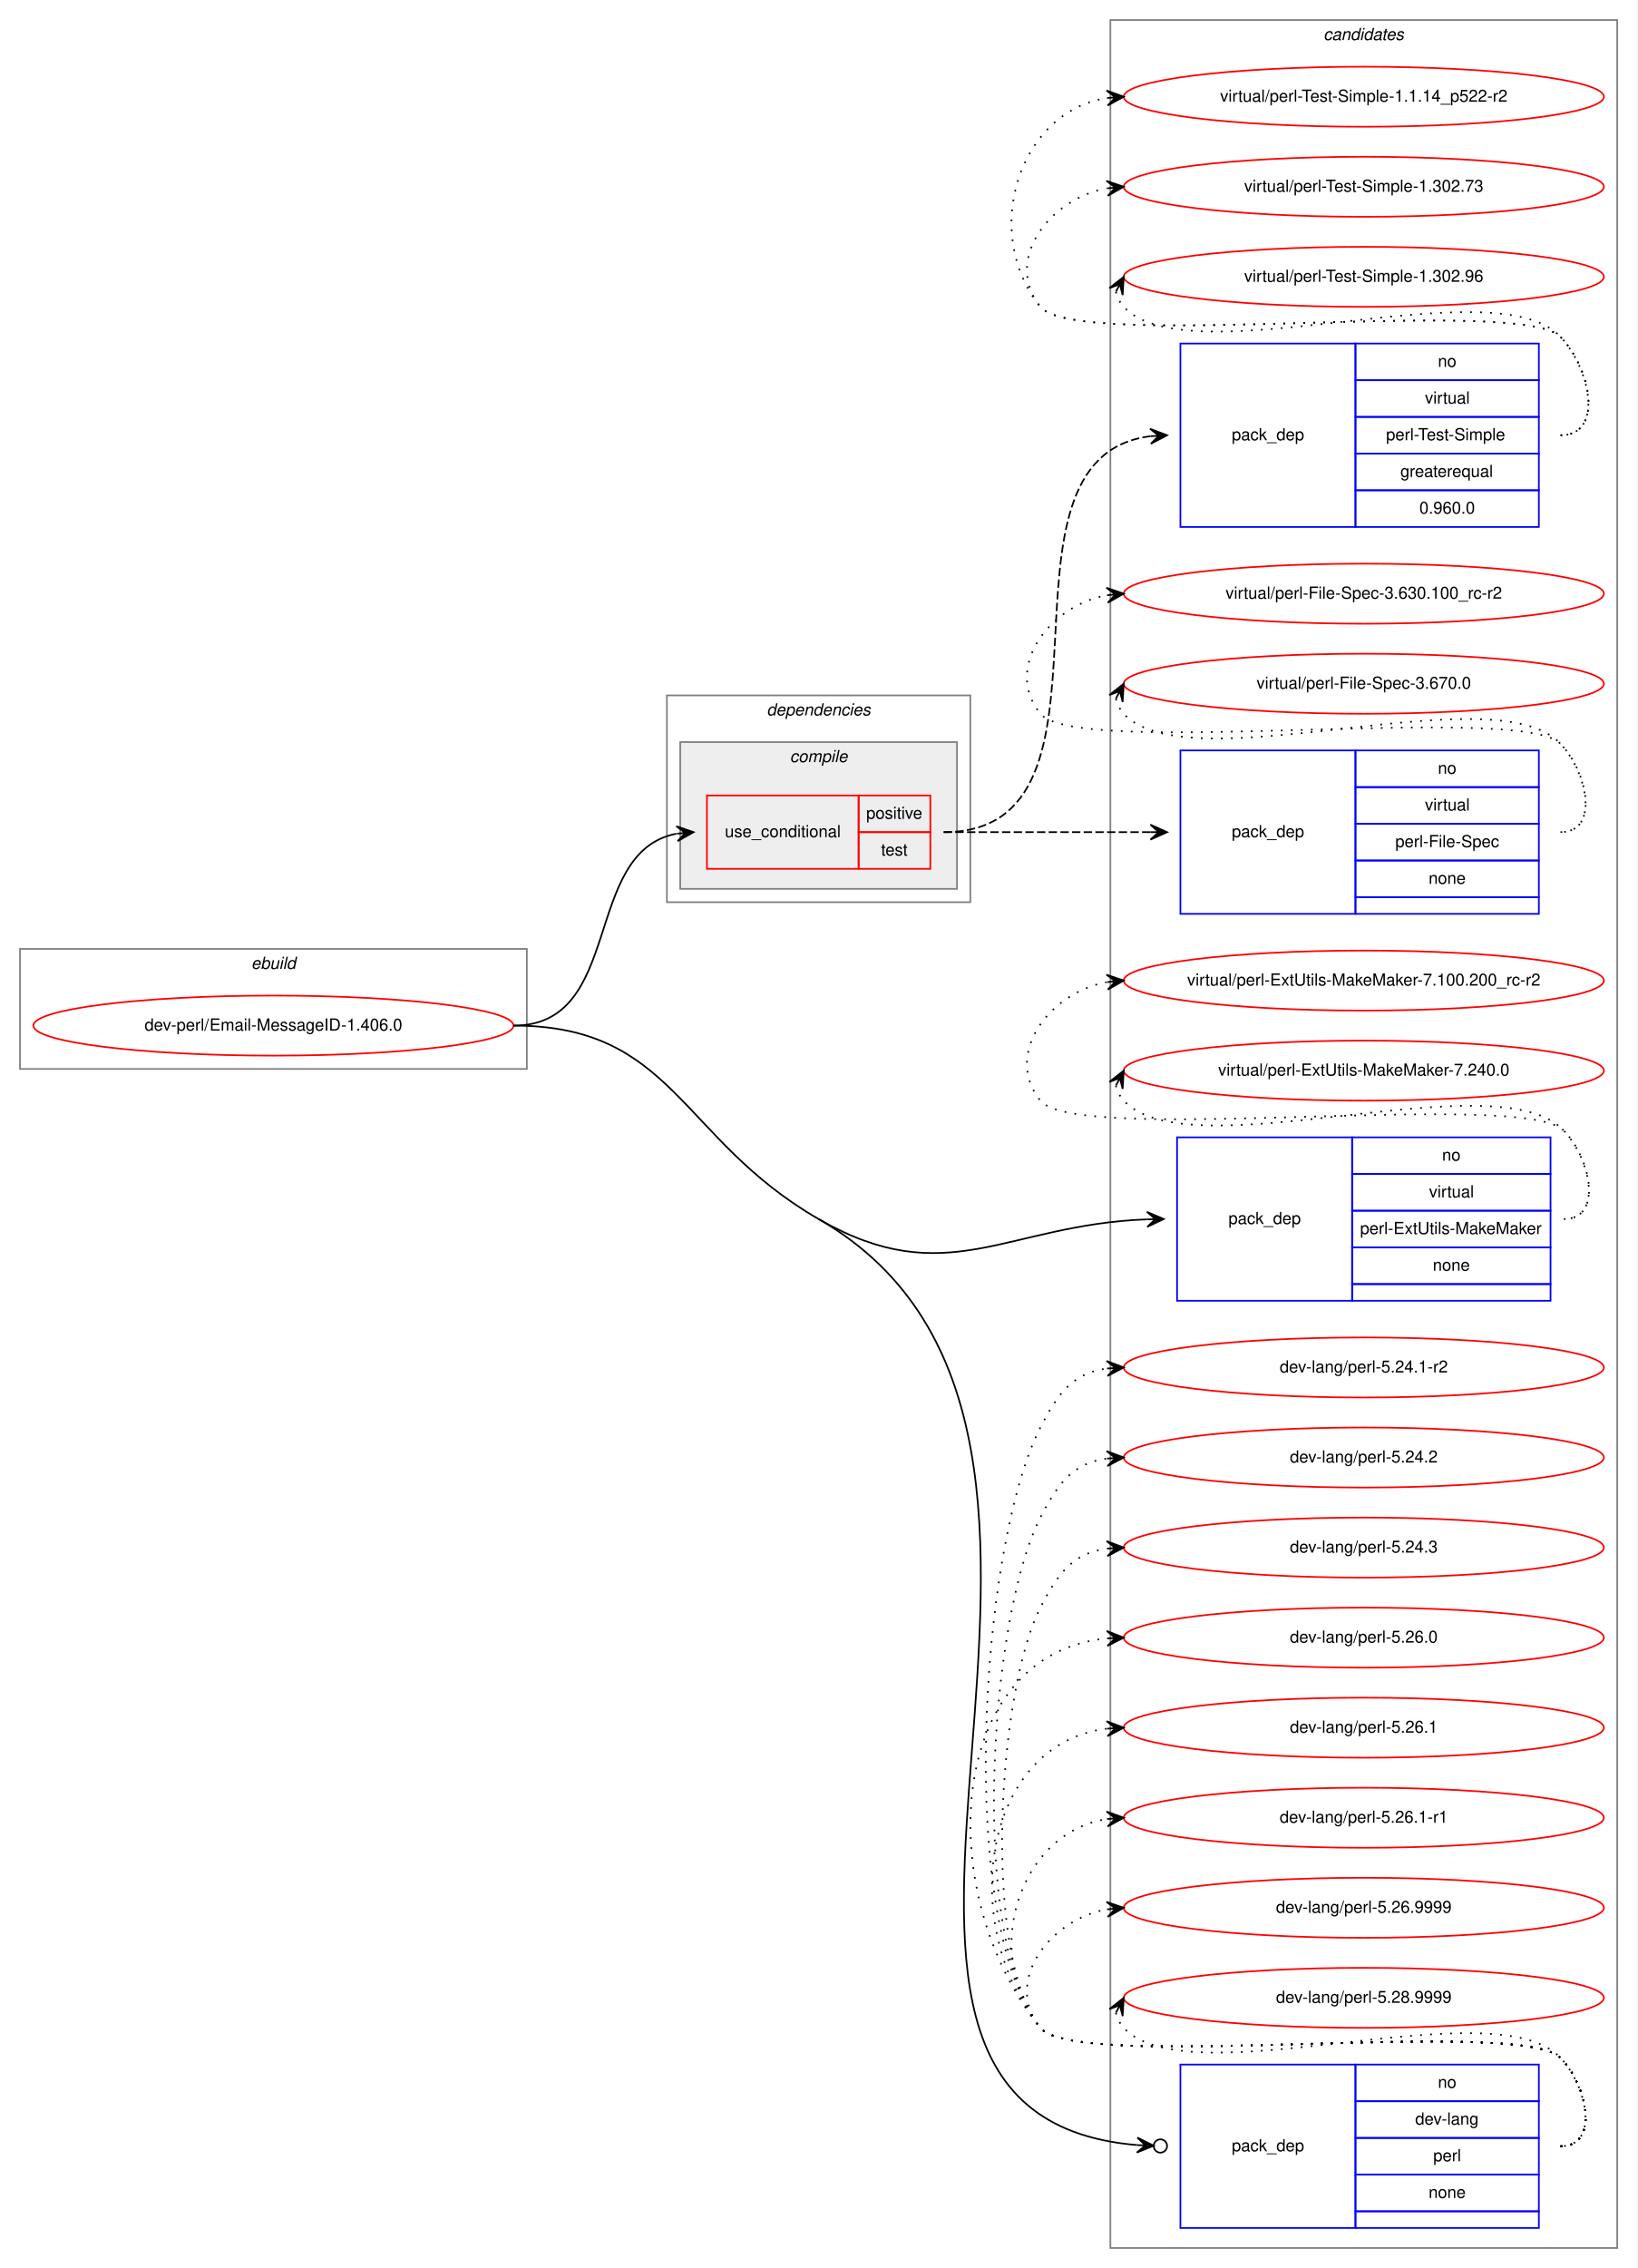
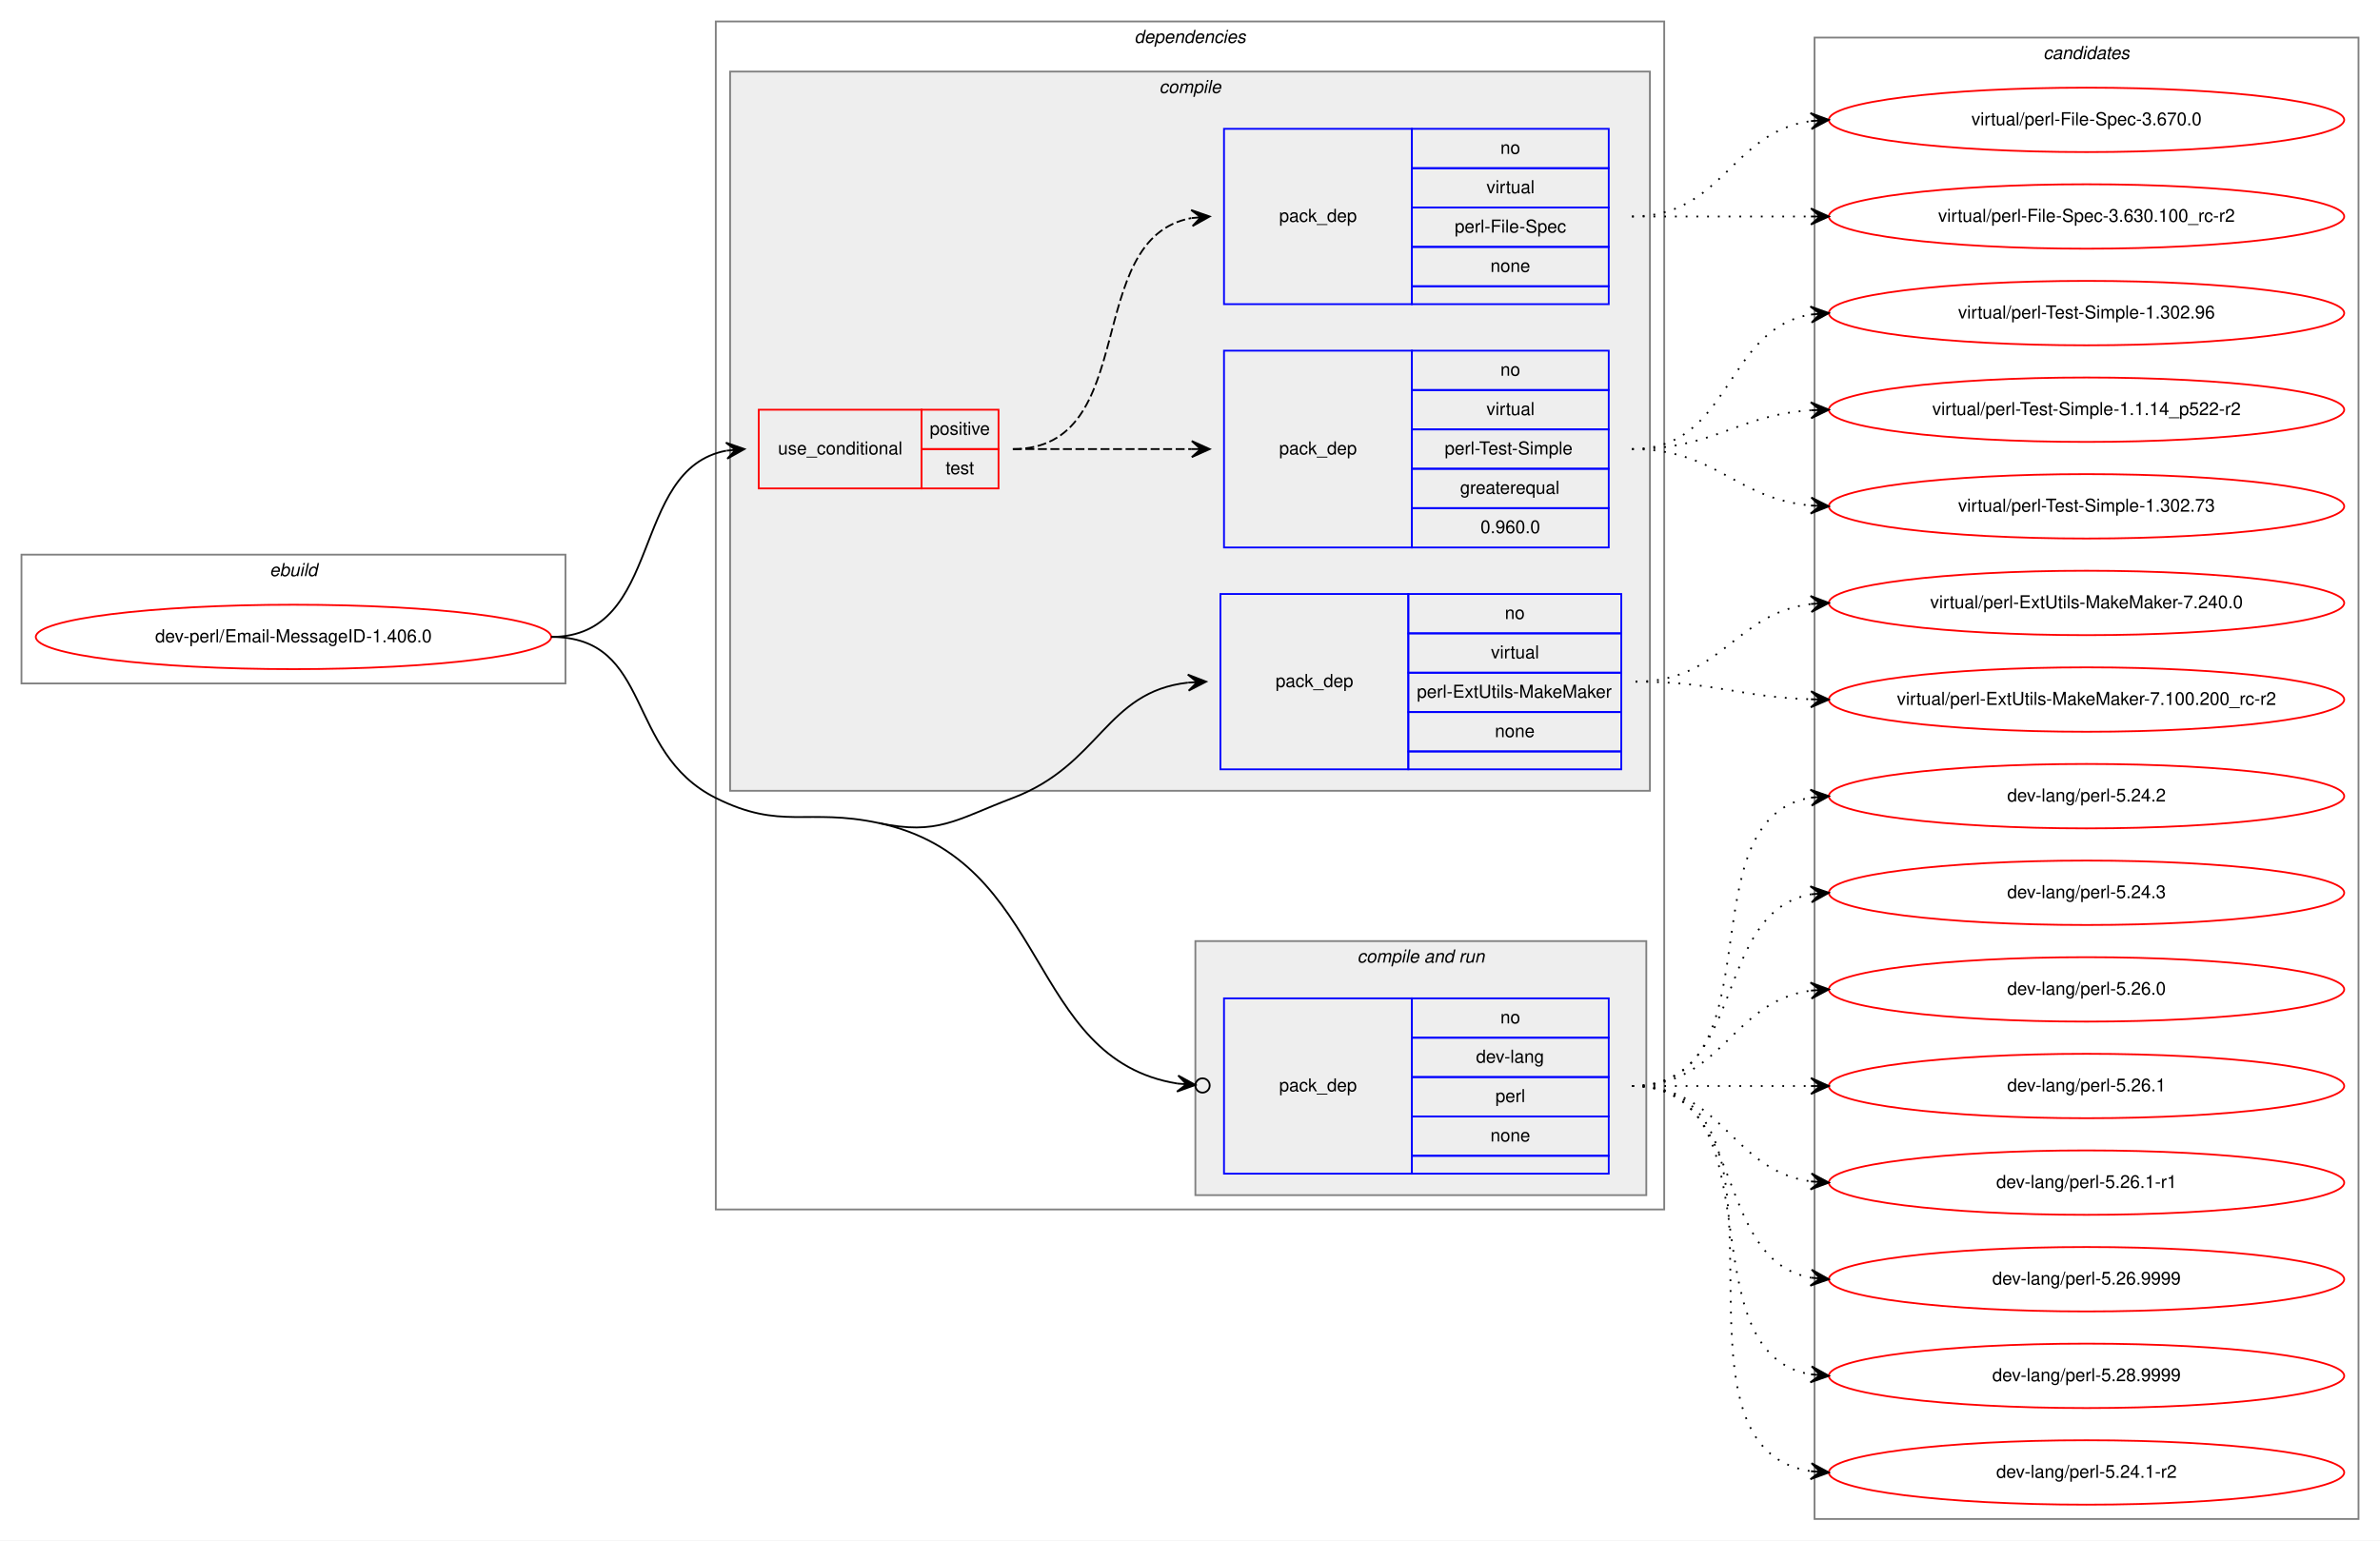
- <svg xmlns="http://www.w3.org/2000/svg" xmlns:xlink="http://www.w3.org/1999/xlink" width="982pt" height="1360pt" viewBox="0.00 0.00 982.00 1360.00">
-   <g id="graph0" class="graph" transform="scale(1 1) rotate(0) translate(4 1356)">
-     <polygon fill="white" stroke="transparent" points="-4,4 -4,-1356 978,-1356 978,4 -4,4" />
+ <svg xmlns="http://www.w3.org/2000/svg" xmlns:xlink="http://www.w3.org/1999/xlink" width="1330pt" height="861pt" viewBox="0.00 0.00 1330.00 861.00">
+   <g id="graph0" class="graph" transform="scale(1 1) rotate(0) translate(4 857)">
+     <polygon fill="white" stroke="transparent" points="-4,4 -4,-857 1326,-857 1326,4 -4,4" />
    <g id="clust1" class="cluster">
-       <polygon fill="none" stroke="gray" points="8,-715 8,-787 312,-787 312,-715 8,-715" />
-       <text text-anchor="start" x="146.663" y="-775" font-family="Helvetica,sans-Serif" font-style="italic" font-size="10.00">ebuild</text>
+       <polygon fill="none" stroke="gray" points="8,-475 8,-547 312,-547 312,-475 8,-475" />
+       <text text-anchor="start" x="146.663" y="-535" font-family="Helvetica,sans-Serif" font-style="italic" font-size="10.00">ebuild</text>
+     </g>
+     <g id="clust2" class="cluster">
+       <polygon fill="none" stroke="gray" points="396,-181 396,-845 926,-845 926,-181 396,-181" />
+       <text text-anchor="start" x="629.875" y="-833" font-family="Helvetica,sans-Serif" font-style="italic" font-size="10.00">dependencies</text>
+     </g>
+     <g id="clust3" class="cluster">
+       <polygon fill="#eeeeee" stroke="gray" points="404,-415 404,-817 918,-817 918,-415 404,-415" />
+       <text text-anchor="start" x="643.778" y="-805" font-family="Helvetica,sans-Serif" font-style="italic" font-size="10.00">compile</text>
+     </g>
+     <g id="clust8" class="cluster">
+       <polygon fill="#eeeeee" stroke="gray" points="664,-189 664,-331 916,-331 916,-189 664,-189" />
+       <text text-anchor="start" x="754.437" y="-319" font-family="Helvetica,sans-Serif" font-style="italic" font-size="10.00">compile and run</text>
    </g>
    <g id="clust11" class="cluster">
-       <polygon fill="none" stroke="gray" points="662,-8 662,-1344 966,-1344 966,-8 662,-8" />
-       <text text-anchor="start" x="789.824" y="-1332" font-family="Helvetica,sans-Serif" font-style="italic" font-size="10.00">candidates</text>
-     </g>
-     <g id="clust2" class="cluster">
-       <polygon fill="none" stroke="gray" points="396,-815 396,-939 578,-939 578,-815 396,-815" />
-       <text text-anchor="start" x="455.875" y="-927" font-family="Helvetica,sans-Serif" font-style="italic" font-size="10.00">dependencies</text>
-     </g>
-     <g id="clust3" class="cluster">
-       <polygon fill="#eeeeee" stroke="gray" points="404,-823 404,-911 570,-911 570,-823 404,-823" />
-       <text text-anchor="start" x="469.778" y="-899" font-family="Helvetica,sans-Serif" font-style="italic" font-size="10.00">compile</text>
+       <polygon fill="none" stroke="gray" points="1010,-8 1010,-836 1314,-836 1314,-8 1010,-8" />
+       <text text-anchor="start" x="1137.82" y="-824" font-family="Helvetica,sans-Serif" font-style="italic" font-size="10.00">candidates</text>
    </g>
    <g id="node1" class="node">
      <g id="a_node1">
        <a xlink:href="../dev-perl/Email-MessageID-1.406.0.svg" xlink:title="dev-perl/Email-MessageID-1.406.0">
-           <ellipse fill="none" stroke="red" cx="160" cy="-741" rx="144" ry="18" />
-           <text text-anchor="middle" x="160" y="-738" font-family="Helvetica,sans-Serif" font-size="10.00">dev-perl/Email-MessageID-1.406.0</text>
+           <ellipse fill="none" stroke="red" cx="160" cy="-501" rx="144" ry="18" />
+           <text text-anchor="middle" x="160" y="-498" font-family="Helvetica,sans-Serif" font-size="10.00">dev-perl/Email-MessageID-1.406.0</text>
        </a>
      </g>
    </g>
    <g id="node2" class="node">
-       <polygon fill="none" stroke="red" points="420,-835 420,-879 511,-879 511,-835 420,-835" />
-       <text text-anchor="start" x="430.767" y="-854" font-family="Helvetica,sans-Serif" font-size="10.00">use_conditional</text>
-       <polygon fill="none" stroke="red" points="511,-857 511,-879 554,-879 554,-857 511,-857" />
-       <text text-anchor="start" x="515.553" y="-865" font-family="Helvetica,sans-Serif" font-size="10.00">positive</text>
-       <polygon fill="none" stroke="red" points="511,-835 511,-857 554,-857 554,-835 511,-835" />
-       <text text-anchor="start" x="524.442" y="-843" font-family="Helvetica,sans-Serif" font-size="10.00">test</text>
+       <polygon fill="none" stroke="red" points="420,-584 420,-628 511,-628 511,-584 420,-584" />
+       <text text-anchor="start" x="430.767" y="-603" font-family="Helvetica,sans-Serif" font-size="10.00">use_conditional</text>
+       <polygon fill="none" stroke="red" points="511,-606 511,-628 554,-628 554,-606 511,-606" />
+       <text text-anchor="start" x="515.553" y="-614" font-family="Helvetica,sans-Serif" font-size="10.00">positive</text>
+       <polygon fill="none" stroke="red" points="511,-584 511,-606 554,-606 554,-584 511,-584" />
+       <text text-anchor="start" x="524.442" y="-592" font-family="Helvetica,sans-Serif" font-size="10.00">test</text>
    </g>
    <g id="edge3" class="edge">
-       <path fill="none" stroke="black" d="M304,-741C370.727,-741 344.739,-845.088 401.688,-856.066" />
-       <polygon fill="black" stroke="black" points="412,-857 401.635,-860.58 407.02,-856.549 402.041,-856.098 402.041,-856.098 402.041,-856.098 407.02,-856.549 402.447,-851.616 412,-857 412,-857" />
+       <path fill="none" stroke="black" d="M304,-501C367.285,-501 347.608,-594.83 401.819,-605.092" />
+       <polygon fill="black" stroke="black" points="412,-606 401.64,-609.594 407.02,-605.556 402.04,-605.112 402.04,-605.112 402.04,-605.112 407.02,-605.556 402.439,-600.63 412,-606 412,-606" />
    </g>
    <g id="node5" class="node">
-       <polygon fill="none" stroke="blue" points="702,-576 702,-674 807,-674 807,-576 702,-576" />
-       <text text-anchor="start" x="732.823" y="-622" font-family="Helvetica,sans-Serif" font-size="10.00">pack_dep</text>
-       <polygon fill="none" stroke="blue" points="807,-652 807,-674 926,-674 926,-652 807,-652" />
-       <text text-anchor="start" x="860.941" y="-660" font-family="Helvetica,sans-Serif" font-size="10.00">no</text>
-       <polygon fill="none" stroke="blue" points="807,-630 807,-652 926,-652 926,-630 807,-630" />
-       <text text-anchor="start" x="853.168" y="-638" font-family="Helvetica,sans-Serif" font-size="10.00">virtual</text>
-       <polygon fill="none" stroke="blue" points="807,-608 807,-630 926,-630 926,-608 807,-608" />
-       <text text-anchor="start" x="811.784" y="-616" font-family="Helvetica,sans-Serif" font-size="10.00">perl-ExtUtils-MakeMaker</text>
-       <polygon fill="none" stroke="blue" points="807,-586 807,-608 926,-608 926,-586 807,-586" />
-       <text text-anchor="start" x="855.382" y="-594" font-family="Helvetica,sans-Serif" font-size="10.00">none</text>
-       <polygon fill="none" stroke="blue" points="807,-576 807,-586 926,-586 926,-576 807,-576" />
+       <polygon fill="none" stroke="blue" points="678,-427 678,-525 783,-525 783,-427 678,-427" />
+       <text text-anchor="start" x="708.823" y="-473" font-family="Helvetica,sans-Serif" font-size="10.00">pack_dep</text>
+       <polygon fill="none" stroke="blue" points="783,-503 783,-525 902,-525 902,-503 783,-503" />
+       <text text-anchor="start" x="836.941" y="-511" font-family="Helvetica,sans-Serif" font-size="10.00">no</text>
+       <polygon fill="none" stroke="blue" points="783,-481 783,-503 902,-503 902,-481 783,-481" />
+       <text text-anchor="start" x="829.168" y="-489" font-family="Helvetica,sans-Serif" font-size="10.00">virtual</text>
+       <polygon fill="none" stroke="blue" points="783,-459 783,-481 902,-481 902,-459 783,-459" />
+       <text text-anchor="start" x="787.784" y="-467" font-family="Helvetica,sans-Serif" font-size="10.00">perl-ExtUtils-MakeMaker</text>
+       <polygon fill="none" stroke="blue" points="783,-437 783,-459 902,-459 902,-437 783,-437" />
+       <text text-anchor="start" x="831.382" y="-445" font-family="Helvetica,sans-Serif" font-size="10.00">none</text>
+       <polygon fill="none" stroke="blue" points="783,-427 783,-437 902,-437 902,-427 783,-427" />
    </g>
    <g id="edge4" class="edge">
-       <path fill="none" stroke="black" d="M487,-625C563.756,-580.773 599.32,-621.718 683.987,-624.817" />
-       <polygon fill="black" stroke="black" points="694,-625 683.92,-629.317 689.001,-624.909 684.002,-624.817 684.002,-624.817 684.002,-624.817 689.001,-624.909 684.084,-620.318 694,-625 694,-625" />
+       <path fill="none" stroke="black" d="M487,-397C520.165,-389.937 530.303,-398.954 562,-411 610.994,-429.618 613.808,-470.291 659.841,-475.457" />
+       <polygon fill="black" stroke="black" points="670,-476 659.774,-479.96 665.007,-475.733 660.014,-475.466 660.014,-475.466 660.014,-475.466 665.007,-475.733 660.255,-470.972 670,-476 670,-476" />
    </g>
    <g id="node6" class="node">
-       <polygon fill="none" stroke="blue" points="704,-20 704,-118 809,-118 809,-20 704,-20" />
-       <text text-anchor="start" x="734.823" y="-66" font-family="Helvetica,sans-Serif" font-size="10.00">pack_dep</text>
-       <polygon fill="none" stroke="blue" points="809,-96 809,-118 919,-118 919,-96 809,-96" />
-       <text text-anchor="start" x="858.441" y="-104" font-family="Helvetica,sans-Serif" font-size="10.00">no</text>
-       <polygon fill="none" stroke="blue" points="809,-74 809,-96 919,-96 919,-74 809,-74" />
-       <text text-anchor="start" x="844.828" y="-82" font-family="Helvetica,sans-Serif" font-size="10.00">dev-lang</text>
-       <polygon fill="none" stroke="blue" points="809,-52 809,-74 919,-74 919,-52 809,-52" />
-       <text text-anchor="start" x="855.667" y="-60" font-family="Helvetica,sans-Serif" font-size="10.00">perl</text>
-       <polygon fill="none" stroke="blue" points="809,-30 809,-52 919,-52 919,-30 809,-30" />
-       <text text-anchor="start" x="852.882" y="-38" font-family="Helvetica,sans-Serif" font-size="10.00">none</text>
-       <polygon fill="none" stroke="blue" points="809,-20 809,-30 919,-30 919,-20 809,-20" />
+       <polygon fill="none" stroke="blue" points="680,-201 680,-299 785,-299 785,-201 680,-201" />
+       <text text-anchor="start" x="710.823" y="-247" font-family="Helvetica,sans-Serif" font-size="10.00">pack_dep</text>
+       <polygon fill="none" stroke="blue" points="785,-277 785,-299 895,-299 895,-277 785,-277" />
+       <text text-anchor="start" x="834.441" y="-285" font-family="Helvetica,sans-Serif" font-size="10.00">no</text>
+       <polygon fill="none" stroke="blue" points="785,-255 785,-277 895,-277 895,-255 785,-255" />
+       <text text-anchor="start" x="820.828" y="-263" font-family="Helvetica,sans-Serif" font-size="10.00">dev-lang</text>
+       <polygon fill="none" stroke="blue" points="785,-233 785,-255 895,-255 895,-233 785,-233" />
+       <text text-anchor="start" x="831.667" y="-241" font-family="Helvetica,sans-Serif" font-size="10.00">perl</text>
+       <polygon fill="none" stroke="blue" points="785,-211 785,-233 895,-233 895,-211 785,-211" />
+       <text text-anchor="start" x="828.882" y="-219" font-family="Helvetica,sans-Serif" font-size="10.00">none</text>
+       <polygon fill="none" stroke="blue" points="785,-201 785,-211 895,-211 895,-201 785,-201" />
    </g>
    <g id="edge5" class="edge">
-       <path fill="none" stroke="black" d="M487,-625C710.265,-496.354 445.291,-89.131 677.977,-69.719" />
-       <ellipse fill="none" stroke="black" cx="692.003" cy="-69.159" rx="4" ry="4" />
-       <polygon fill="black" stroke="black" points="688.006,-69.319 678.194,-74.214 683.01,-69.518 678.014,-69.717 678.014,-69.717 678.014,-69.717 683.01,-69.518 677.835,-65.221 688.006,-69.319 688.006,-69.319" />
-       <path fill="none" stroke="black" d="M304,-741C400.297,-741 403.563,-673.077 487,-625" />
+       <path fill="none" stroke="black" d="M487,-397C583.396,-376.471 569.304,-265.005 654.008,-251.368" />
+       <ellipse fill="none" stroke="black" cx="668.012" cy="-250.303" rx="4" ry="4" />
+       <polygon fill="black" stroke="black" points="664.023,-250.606 654.393,-255.852 659.037,-250.985 654.052,-251.364 654.052,-251.364 654.052,-251.364 659.037,-250.985 653.711,-246.877 664.023,-250.606 664.023,-250.606" />
+       <path fill="none" stroke="black" d="M304,-501C361.201,-501 344.835,-436.575 396,-411 432.602,-392.704 446.977,-405.524 487,-397" />
    </g>
    <g id="node3" class="node">
-       <polygon fill="none" stroke="blue" points="704,-1040 704,-1150 809,-1150 809,-1040 704,-1040" />
-       <text text-anchor="start" x="734.823" y="-1092" font-family="Helvetica,sans-Serif" font-size="10.00">pack_dep</text>
-       <polygon fill="none" stroke="blue" points="809,-1128 809,-1150 919,-1150 919,-1128 809,-1128" />
-       <text text-anchor="start" x="858.441" y="-1136" font-family="Helvetica,sans-Serif" font-size="10.00">no</text>
-       <polygon fill="none" stroke="blue" points="809,-1106 809,-1128 919,-1128 919,-1106 809,-1106" />
-       <text text-anchor="start" x="850.668" y="-1114" font-family="Helvetica,sans-Serif" font-size="10.00">virtual</text>
-       <polygon fill="none" stroke="blue" points="809,-1084 809,-1106 919,-1106 919,-1084 809,-1084" />
-       <text text-anchor="start" x="827.337" y="-1092" font-family="Helvetica,sans-Serif" font-size="10.00">perl-Test-Simple</text>
-       <polygon fill="none" stroke="blue" points="809,-1062 809,-1084 919,-1084 919,-1062 809,-1062" />
-       <text text-anchor="start" x="835.936" y="-1070" font-family="Helvetica,sans-Serif" font-size="10.00">greaterequal</text>
-       <polygon fill="none" stroke="blue" points="809,-1040 809,-1062 919,-1062 919,-1040 809,-1040" />
-       <text text-anchor="start" x="847.323" y="-1048" font-family="Helvetica,sans-Serif" font-size="10.00">0.960.0</text>
+       <polygon fill="none" stroke="blue" points="680,-551 680,-661 785,-661 785,-551 680,-551" />
+       <text text-anchor="start" x="710.823" y="-603" font-family="Helvetica,sans-Serif" font-size="10.00">pack_dep</text>
+       <polygon fill="none" stroke="blue" points="785,-639 785,-661 895,-661 895,-639 785,-639" />
+       <text text-anchor="start" x="834.441" y="-647" font-family="Helvetica,sans-Serif" font-size="10.00">no</text>
+       <polygon fill="none" stroke="blue" points="785,-617 785,-639 895,-639 895,-617 785,-617" />
+       <text text-anchor="start" x="826.668" y="-625" font-family="Helvetica,sans-Serif" font-size="10.00">virtual</text>
+       <polygon fill="none" stroke="blue" points="785,-595 785,-617 895,-617 895,-595 785,-595" />
+       <text text-anchor="start" x="803.337" y="-603" font-family="Helvetica,sans-Serif" font-size="10.00">perl-Test-Simple</text>
+       <polygon fill="none" stroke="blue" points="785,-573 785,-595 895,-595 895,-573 785,-573" />
+       <text text-anchor="start" x="811.936" y="-581" font-family="Helvetica,sans-Serif" font-size="10.00">greaterequal</text>
+       <polygon fill="none" stroke="blue" points="785,-551 785,-573 895,-573 895,-551 785,-551" />
+       <text text-anchor="start" x="823.323" y="-559" font-family="Helvetica,sans-Serif" font-size="10.00">0.960.0</text>
    </g>
    <g id="edge1" class="edge">
-       <path fill="none" stroke="black" stroke-dasharray="5,2" d="M562,-857C679.835,-857 580.785,-1081.26 685.912,-1094.4" />
-       <polygon fill="black" stroke="black" points="696,-1095 685.75,-1098.9 691.009,-1094.7 686.018,-1094.41 686.018,-1094.41 686.018,-1094.41 691.009,-1094.7 686.285,-1089.91 696,-1095 696,-1095" />
+       <path fill="none" stroke="black" stroke-dasharray="5,2" d="M562,-606C607.356,-606 621.153,-606 661.948,-606" />
+       <polygon fill="black" stroke="black" points="672,-606 662,-610.5 667,-606 662,-606 662,-606 662,-606 667,-606 662,-601.5 672,-606 672,-606" />
    </g>
    <g id="node4" class="node">
-       <polygon fill="none" stroke="blue" points="704,-808 704,-906 809,-906 809,-808 704,-808" />
-       <text text-anchor="start" x="734.823" y="-854" font-family="Helvetica,sans-Serif" font-size="10.00">pack_dep</text>
-       <polygon fill="none" stroke="blue" points="809,-884 809,-906 919,-906 919,-884 809,-884" />
-       <text text-anchor="start" x="858.441" y="-892" font-family="Helvetica,sans-Serif" font-size="10.00">no</text>
-       <polygon fill="none" stroke="blue" points="809,-862 809,-884 919,-884 919,-862 809,-862" />
-       <text text-anchor="start" x="850.668" y="-870" font-family="Helvetica,sans-Serif" font-size="10.00">virtual</text>
-       <polygon fill="none" stroke="blue" points="809,-840 809,-862 919,-862 919,-840 809,-840" />
-       <text text-anchor="start" x="832.891" y="-848" font-family="Helvetica,sans-Serif" font-size="10.00">perl-File-Spec</text>
-       <polygon fill="none" stroke="blue" points="809,-818 809,-840 919,-840 919,-818 809,-818" />
-       <text text-anchor="start" x="852.882" y="-826" font-family="Helvetica,sans-Serif" font-size="10.00">none</text>
-       <polygon fill="none" stroke="blue" points="809,-808 809,-818 919,-818 919,-808 809,-808" />
+       <polygon fill="none" stroke="blue" points="680,-687 680,-785 785,-785 785,-687 680,-687" />
+       <text text-anchor="start" x="710.823" y="-733" font-family="Helvetica,sans-Serif" font-size="10.00">pack_dep</text>
+       <polygon fill="none" stroke="blue" points="785,-763 785,-785 895,-785 895,-763 785,-763" />
+       <text text-anchor="start" x="834.441" y="-771" font-family="Helvetica,sans-Serif" font-size="10.00">no</text>
+       <polygon fill="none" stroke="blue" points="785,-741 785,-763 895,-763 895,-741 785,-741" />
+       <text text-anchor="start" x="826.668" y="-749" font-family="Helvetica,sans-Serif" font-size="10.00">virtual</text>
+       <polygon fill="none" stroke="blue" points="785,-719 785,-741 895,-741 895,-719 785,-719" />
+       <text text-anchor="start" x="808.891" y="-727" font-family="Helvetica,sans-Serif" font-size="10.00">perl-File-Spec</text>
+       <polygon fill="none" stroke="blue" points="785,-697 785,-719 895,-719 895,-697 785,-697" />
+       <text text-anchor="start" x="828.882" y="-705" font-family="Helvetica,sans-Serif" font-size="10.00">none</text>
+       <polygon fill="none" stroke="blue" points="785,-687 785,-697 895,-697 895,-687 785,-687" />
    </g>
    <g id="edge2" class="edge">
-       <path fill="none" stroke="black" stroke-dasharray="5,2" d="M562,-857C618.066,-857 634.546,-857 685.973,-857" />
-       <polygon fill="black" stroke="black" points="696,-857 686,-861.5 691,-857 686,-857 686,-857 686,-857 691,-857 686,-852.5 696,-857 696,-857" />
+       <path fill="none" stroke="black" stroke-dasharray="5,2" d="M562,-606C633.991,-606 600.075,-723.615 661.723,-735.1" />
+       <polygon fill="black" stroke="black" points="672,-736 661.646,-739.611 667.019,-735.564 662.038,-735.128 662.038,-735.128 662.038,-735.128 667.019,-735.564 662.431,-730.645 672,-736 672,-736" />
    </g>
    <g id="node7" class="node">
      <g id="a_node7">
        <a xlink:href="../virtual/perl-Test-Simple-1.1.14_p522-r2.svg" xlink:title="virtual/perl-Test-Simple-1.1.14_p522-r2">
-           <ellipse fill="none" stroke="red" cx="814" cy="-1298" rx="144" ry="18" />
-           <text text-anchor="middle" x="814" y="-1295" font-family="Helvetica,sans-Serif" font-size="10.00">virtual/perl-Test-Simple-1.1.14_p522-r2</text>
+           <ellipse fill="none" stroke="red" cx="1162" cy="-628" rx="144" ry="18" />
+           <text text-anchor="middle" x="1162" y="-625" font-family="Helvetica,sans-Serif" font-size="10.00">virtual/perl-Test-Simple-1.1.14_p522-r2</text>
        </a>
      </g>
    </g>
    <g id="edge6" class="edge">
-       <path fill="none" stroke="black" stroke-dasharray="1,5" d="M932,-1095C958.222,-1095 950.23,-1135.15 932,-1154 907.859,-1178.96 641.83,-1145 620,-1172 584.343,-1216.11 606.739,-1288.84 659.752,-1297.21" />
-       <polygon fill="black" stroke="black" points="670,-1298 659.683,-1301.72 665.015,-1297.61 660.03,-1297.23 660.03,-1297.23 660.03,-1297.23 665.015,-1297.61 660.377,-1292.74 670,-1298 670,-1298" />
+       <path fill="none" stroke="black" stroke-dasharray="1,5" d="M908,-606C954.254,-606 966.45,-624.935 1007.78,-627.672" />
+       <polygon fill="black" stroke="black" points="1018,-628 1007.86,-632.177 1013,-627.84 1008.01,-627.679 1008.01,-627.679 1008.01,-627.679 1013,-627.84 1008.15,-623.181 1018,-628 1018,-628" />
    </g>
    <g id="node8" class="node">
      <g id="a_node8">
        <a xlink:href="../virtual/perl-Test-Simple-1.302.73.svg" xlink:title="virtual/perl-Test-Simple-1.302.73">
-           <ellipse fill="none" stroke="red" cx="814" cy="-1244" rx="144" ry="18" />
-           <text text-anchor="middle" x="814" y="-1241" font-family="Helvetica,sans-Serif" font-size="10.00">virtual/perl-Test-Simple-1.302.73</text>
+           <ellipse fill="none" stroke="red" cx="1162" cy="-574" rx="144" ry="18" />
+           <text text-anchor="middle" x="1162" y="-571" font-family="Helvetica,sans-Serif" font-size="10.00">virtual/perl-Test-Simple-1.302.73</text>
        </a>
      </g>
    </g>
    <g id="edge7" class="edge">
-       <path fill="none" stroke="black" stroke-dasharray="1,5" d="M932,-1095C958.222,-1095 950.23,-1135.15 932,-1154 907.859,-1178.96 641.83,-1145 620,-1172 597.708,-1199.58 625.14,-1236.6 659.623,-1243.03" />
-       <polygon fill="black" stroke="black" points="670,-1244 659.624,-1247.55 665.022,-1243.53 660.044,-1243.07 660.044,-1243.07 660.044,-1243.07 665.022,-1243.53 660.463,-1238.59 670,-1244 670,-1244" />
+       <path fill="none" stroke="black" stroke-dasharray="1,5" d="M908,-606C955.336,-606 965.724,-578.342 1007.86,-574.452" />
+       <polygon fill="black" stroke="black" points="1018,-574 1008.21,-578.941 1013,-574.223 1008.01,-574.446 1008.01,-574.446 1008.01,-574.446 1013,-574.223 1007.81,-569.95 1018,-574 1018,-574" />
    </g>
    <g id="node9" class="node">
      <g id="a_node9">
        <a xlink:href="../virtual/perl-Test-Simple-1.302.96.svg" xlink:title="virtual/perl-Test-Simple-1.302.96">
-           <ellipse fill="none" stroke="red" cx="814" cy="-1190" rx="144" ry="18" />
-           <text text-anchor="middle" x="814" y="-1187" font-family="Helvetica,sans-Serif" font-size="10.00">virtual/perl-Test-Simple-1.302.96</text>
+           <ellipse fill="none" stroke="red" cx="1162" cy="-682" rx="144" ry="18" />
+           <text text-anchor="middle" x="1162" y="-679" font-family="Helvetica,sans-Serif" font-size="10.00">virtual/perl-Test-Simple-1.302.96</text>
        </a>
      </g>
    </g>
    <g id="edge8" class="edge">
-       <path fill="none" stroke="black" stroke-dasharray="1,5" d="M665.302,-1181.01C666.046,-1177.79 667.782,-1174.38 670,-1172 709.827,-1129.34 892.173,-1196.66 932,-1154 949.895,-1134.83 958.222,-1095 932,-1095" />
-       <polygon fill="black" stroke="black" points="670,-1190 661.38,-1183.22 667.684,-1185.57 665.368,-1181.14 665.368,-1181.14 665.368,-1181.14 667.684,-1185.57 669.357,-1179.05 670,-1190 670,-1190" />
+       <path fill="none" stroke="black" stroke-dasharray="1,5" d="M908,-606C963.825,-606 959.398,-673.075 1007.93,-681.198" />
+       <polygon fill="black" stroke="black" points="1018,-682 1007.67,-685.692 1013.02,-681.603 1008.03,-681.206 1008.03,-681.206 1008.03,-681.206 1013.02,-681.603 1008.39,-676.72 1018,-682 1018,-682" />
    </g>
    <g id="node10" class="node">
      <g id="a_node10">
        <a xlink:href="../virtual/perl-File-Spec-3.630.100_rc-r2.svg" xlink:title="virtual/perl-File-Spec-3.630.100_rc-r2">
-           <ellipse fill="none" stroke="red" cx="814" cy="-1000" rx="144" ry="18" />
-           <text text-anchor="middle" x="814" y="-997" font-family="Helvetica,sans-Serif" font-size="10.00">virtual/perl-File-Spec-3.630.100_rc-r2</text>
+           <ellipse fill="none" stroke="red" cx="1162" cy="-736" rx="144" ry="18" />
+           <text text-anchor="middle" x="1162" y="-733" font-family="Helvetica,sans-Serif" font-size="10.00">virtual/perl-File-Spec-3.630.100_rc-r2</text>
        </a>
      </g>
    </g>
    <g id="edge9" class="edge">
-       <path fill="none" stroke="black" stroke-dasharray="1,5" d="M932,-857C955.556,-857 948.376,-893.069 932,-910 907.859,-934.959 641.83,-900.996 620,-928 597.708,-955.575 625.14,-992.599 659.623,-999.029" />
-       <polygon fill="black" stroke="black" points="670,-1000 659.624,-1003.55 665.022,-999.534 660.044,-999.068 660.044,-999.068 660.044,-999.068 665.022,-999.534 660.463,-994.587 670,-1000 670,-1000" />
+       <path fill="none" stroke="black" stroke-dasharray="1,5" d="M908,-736C953.356,-736 967.153,-736 1007.95,-736" />
+       <polygon fill="black" stroke="black" points="1018,-736 1008,-740.5 1013,-736 1008,-736 1008,-736 1008,-736 1013,-736 1008,-731.5 1018,-736 1018,-736" />
    </g>
    <g id="node11" class="node">
      <g id="a_node11">
        <a xlink:href="../virtual/perl-File-Spec-3.670.0.svg" xlink:title="virtual/perl-File-Spec-3.670.0">
-           <ellipse fill="none" stroke="red" cx="814" cy="-946" rx="144" ry="18" />
-           <text text-anchor="middle" x="814" y="-943" font-family="Helvetica,sans-Serif" font-size="10.00">virtual/perl-File-Spec-3.670.0</text>
+           <ellipse fill="none" stroke="red" cx="1162" cy="-790" rx="144" ry="18" />
+           <text text-anchor="middle" x="1162" y="-787" font-family="Helvetica,sans-Serif" font-size="10.00">virtual/perl-File-Spec-3.670.0</text>
        </a>
      </g>
    </g>
    <g id="edge10" class="edge">
-       <path fill="none" stroke="black" stroke-dasharray="1,5" d="M665.302,-937.011C666.046,-933.792 667.782,-930.376 670,-928 709.827,-885.343 892.173,-952.657 932,-910 948.075,-892.782 955.556,-857 932,-857" />
-       <polygon fill="black" stroke="black" points="670,-946 661.38,-939.221 667.684,-941.569 665.368,-937.137 665.368,-937.137 665.368,-937.137 667.684,-941.569 669.357,-935.053 670,-946 670,-946" />
+       <path fill="none" stroke="black" stroke-dasharray="1,5" d="M908,-736C958.846,-736 963.16,-783.066 1007.83,-789.317" />
+       <polygon fill="black" stroke="black" points="1018,-790 1007.72,-793.82 1013.01,-789.665 1008.02,-789.33 1008.02,-789.33 1008.02,-789.33 1013.01,-789.665 1008.32,-784.84 1018,-790 1018,-790" />
    </g>
    <g id="node12" class="node">
      <g id="a_node12">
        <a xlink:href="../virtual/perl-ExtUtils-MakeMaker-7.100.200_rc-r2.svg" xlink:title="virtual/perl-ExtUtils-MakeMaker-7.100.200_rc-r2">
-           <ellipse fill="none" stroke="red" cx="814" cy="-768" rx="144" ry="18" />
-           <text text-anchor="middle" x="814" y="-765" font-family="Helvetica,sans-Serif" font-size="10.00">virtual/perl-ExtUtils-MakeMaker-7.100.200_rc-r2</text>
+           <ellipse fill="none" stroke="red" cx="1162" cy="-466" rx="144" ry="18" />
+           <text text-anchor="middle" x="1162" y="-463" font-family="Helvetica,sans-Serif" font-size="10.00">virtual/perl-ExtUtils-MakeMaker-7.100.200_rc-r2</text>
        </a>
      </g>
    </g>
    <g id="edge11" class="edge">
-       <path fill="none" stroke="black" stroke-dasharray="1,5" d="M934,-625C957.556,-625 950.379,-661.071 934,-678 909.701,-703.116 641.97,-668.824 620,-696 597.708,-723.575 625.14,-760.599 659.623,-767.029" />
-       <polygon fill="black" stroke="black" points="670,-768 659.624,-771.548 665.022,-767.534 660.044,-767.068 660.044,-767.068 660.044,-767.068 665.022,-767.534 660.463,-762.587 670,-768 670,-768" />
+       <path fill="none" stroke="black" stroke-dasharray="1,5" d="M910,-476C954.628,-476 967.873,-467.429 1007.84,-466.157" />
+       <polygon fill="black" stroke="black" points="1018,-466 1008.07,-470.654 1013,-466.077 1008,-466.155 1008,-466.155 1008,-466.155 1013,-466.077 1007.93,-461.655 1018,-466 1018,-466" />
    </g>
    <g id="node13" class="node">
      <g id="a_node13">
        <a xlink:href="../virtual/perl-ExtUtils-MakeMaker-7.240.0.svg" xlink:title="virtual/perl-ExtUtils-MakeMaker-7.240.0">
-           <ellipse fill="none" stroke="red" cx="814" cy="-714" rx="144" ry="18" />
-           <text text-anchor="middle" x="814" y="-711" font-family="Helvetica,sans-Serif" font-size="10.00">virtual/perl-ExtUtils-MakeMaker-7.240.0</text>
+           <ellipse fill="none" stroke="red" cx="1162" cy="-520" rx="144" ry="18" />
+           <text text-anchor="middle" x="1162" y="-517" font-family="Helvetica,sans-Serif" font-size="10.00">virtual/perl-ExtUtils-MakeMaker-7.240.0</text>
        </a>
      </g>
    </g>
    <g id="edge12" class="edge">
-       <path fill="none" stroke="black" stroke-dasharray="1,5" d="M665.302,-705.01C666.045,-701.791 667.781,-698.375 670,-696 710.141,-653.029 893.859,-720.971 934,-678 950.08,-660.787 957.556,-625 934,-625" />
-       <polygon fill="black" stroke="black" points="670,-714 661.38,-707.222 667.684,-709.569 665.368,-705.137 665.368,-705.137 665.368,-705.137 667.684,-709.569 669.356,-703.053 670,-714 670,-714" />
+       <path fill="none" stroke="black" stroke-dasharray="1,5" d="M910,-476C958.288,-476 965.354,-514.19 1008.01,-519.411" />
+       <polygon fill="black" stroke="black" points="1018,-520 1007.75,-523.904 1013.01,-519.706 1008.02,-519.412 1008.02,-519.412 1008.02,-519.412 1013.01,-519.706 1008.28,-514.92 1018,-520 1018,-520" />
    </g>
    <g id="node14" class="node">
      <g id="a_node14">
        <a xlink:href="../dev-lang/perl-5.24.1-r2.svg" xlink:title="dev-lang/perl-5.24.1-r2">
-           <ellipse fill="none" stroke="red" cx="814" cy="-536" rx="144" ry="18" />
-           <text text-anchor="middle" x="814" y="-533" font-family="Helvetica,sans-Serif" font-size="10.00">dev-lang/perl-5.24.1-r2</text>
+           <ellipse fill="none" stroke="red" cx="1162" cy="-34" rx="144" ry="18" />
+           <text text-anchor="middle" x="1162" y="-31" font-family="Helvetica,sans-Serif" font-size="10.00">dev-lang/perl-5.24.1-r2</text>
        </a>
      </g>
    </g>
    <g id="edge13" class="edge">
-       <path fill="none" stroke="black" stroke-dasharray="1,5" d="M932,-69C955.556,-69 948.376,-105.069 932,-122 907.859,-146.959 641.83,-112.996 620,-140 569.706,-202.213 583.528,-428.798 620,-500 630.826,-521.135 639.884,-532.686 659.957,-535.382" />
-       <polygon fill="black" stroke="black" points="670,-536 659.742,-539.877 665.009,-535.693 660.019,-535.386 660.019,-535.386 660.019,-535.386 665.009,-535.693 660.295,-530.894 670,-536 670,-536" />
+       <path fill="none" stroke="black" stroke-dasharray="1,5" d="M908,-250C1012.15,-250 917.037,-48.106 1007.96,-34.699" />
+       <polygon fill="black" stroke="black" points="1018,-34 1008.34,-39.183 1013.01,-34.347 1008.02,-34.694 1008.02,-34.694 1008.02,-34.694 1013.01,-34.347 1007.71,-30.205 1018,-34 1018,-34" />
    </g>
    <g id="node15" class="node">
      <g id="a_node15">
        <a xlink:href="../dev-lang/perl-5.24.2.svg" xlink:title="dev-lang/perl-5.24.2">
-           <ellipse fill="none" stroke="red" cx="814" cy="-482" rx="144" ry="18" />
-           <text text-anchor="middle" x="814" y="-479" font-family="Helvetica,sans-Serif" font-size="10.00">dev-lang/perl-5.24.2</text>
+           <ellipse fill="none" stroke="red" cx="1162" cy="-412" rx="144" ry="18" />
+           <text text-anchor="middle" x="1162" y="-409" font-family="Helvetica,sans-Serif" font-size="10.00">dev-lang/perl-5.24.2</text>
        </a>
      </g>
    </g>
    <g id="edge14" class="edge">
-       <path fill="none" stroke="black" stroke-dasharray="1,5" d="M932,-69C955.556,-69 948.376,-105.069 932,-122 907.859,-146.959 641.83,-112.996 620,-140 577.25,-192.881 588.999,-385.478 620,-446 630.826,-467.135 639.884,-478.686 659.957,-481.382" />
-       <polygon fill="black" stroke="black" points="670,-482 659.742,-485.877 665.009,-481.693 660.019,-481.386 660.019,-481.386 660.019,-481.386 665.009,-481.693 660.295,-476.894 670,-482 670,-482" />
+       <path fill="none" stroke="black" stroke-dasharray="1,5" d="M908,-250C991.29,-250 936.197,-398.377 1007.59,-411.128" />
+       <polygon fill="black" stroke="black" points="1018,-412 1007.66,-415.65 1013.02,-411.583 1008.03,-411.165 1008.03,-411.165 1008.03,-411.165 1013.02,-411.583 1008.41,-406.681 1018,-412 1018,-412" />
    </g>
    <g id="node16" class="node">
      <g id="a_node16">
        <a xlink:href="../dev-lang/perl-5.24.3.svg" xlink:title="dev-lang/perl-5.24.3">
-           <ellipse fill="none" stroke="red" cx="814" cy="-428" rx="144" ry="18" />
-           <text text-anchor="middle" x="814" y="-425" font-family="Helvetica,sans-Serif" font-size="10.00">dev-lang/perl-5.24.3</text>
+           <ellipse fill="none" stroke="red" cx="1162" cy="-358" rx="144" ry="18" />
+           <text text-anchor="middle" x="1162" y="-355" font-family="Helvetica,sans-Serif" font-size="10.00">dev-lang/perl-5.24.3</text>
        </a>
      </g>
    </g>
    <g id="edge15" class="edge">
-       <path fill="none" stroke="black" stroke-dasharray="1,5" d="M932,-69C955.556,-69 948.376,-105.069 932,-122 907.859,-146.959 641.83,-112.996 620,-140 584.794,-183.549 594.469,-342.158 620,-392 630.826,-413.135 639.884,-424.686 659.957,-427.382" />
-       <polygon fill="black" stroke="black" points="670,-428 659.742,-431.877 665.009,-427.693 660.019,-427.386 660.019,-427.386 660.019,-427.386 665.009,-427.693 660.295,-422.894 670,-428 670,-428" />
+       <path fill="none" stroke="black" stroke-dasharray="1,5" d="M908,-250C972.901,-250 952.071,-346.91 1007.93,-357.131" />
+       <polygon fill="black" stroke="black" points="1018,-358 1007.65,-361.623 1013.02,-357.57 1008.04,-357.14 1008.04,-357.14 1008.04,-357.14 1013.02,-357.57 1008.42,-352.656 1018,-358 1018,-358" />
    </g>
    <g id="node17" class="node">
      <g id="a_node17">
        <a xlink:href="../dev-lang/perl-5.26.0.svg" xlink:title="dev-lang/perl-5.26.0">
-           <ellipse fill="none" stroke="red" cx="814" cy="-374" rx="144" ry="18" />
-           <text text-anchor="middle" x="814" y="-371" font-family="Helvetica,sans-Serif" font-size="10.00">dev-lang/perl-5.26.0</text>
+           <ellipse fill="none" stroke="red" cx="1162" cy="-304" rx="144" ry="18" />
+           <text text-anchor="middle" x="1162" y="-301" font-family="Helvetica,sans-Serif" font-size="10.00">dev-lang/perl-5.26.0</text>
        </a>
      </g>
    </g>
    <g id="edge16" class="edge">
-       <path fill="none" stroke="black" stroke-dasharray="1,5" d="M932,-69C955.556,-69 948.376,-105.069 932,-122 907.859,-146.959 641.83,-112.996 620,-140 555.362,-219.957 563.04,-364.029 659.723,-373.508" />
-       <polygon fill="black" stroke="black" points="670,-374 659.796,-378.016 665.006,-373.761 660.011,-373.521 660.011,-373.521 660.011,-373.521 665.006,-373.761 660.227,-369.027 670,-374 670,-374" />
+       <path fill="none" stroke="black" stroke-dasharray="1,5" d="M908,-250C958.846,-250 963.16,-297.066 1007.83,-303.317" />
+       <polygon fill="black" stroke="black" points="1018,-304 1007.72,-307.82 1013.01,-303.665 1008.02,-303.33 1008.02,-303.33 1008.02,-303.33 1013.01,-303.665 1008.32,-298.84 1018,-304 1018,-304" />
    </g>
    <g id="node18" class="node">
      <g id="a_node18">
        <a xlink:href="../dev-lang/perl-5.26.1.svg" xlink:title="dev-lang/perl-5.26.1">
-           <ellipse fill="none" stroke="red" cx="814" cy="-320" rx="144" ry="18" />
-           <text text-anchor="middle" x="814" y="-317" font-family="Helvetica,sans-Serif" font-size="10.00">dev-lang/perl-5.26.1</text>
+           <ellipse fill="none" stroke="red" cx="1162" cy="-250" rx="144" ry="18" />
+           <text text-anchor="middle" x="1162" y="-247" font-family="Helvetica,sans-Serif" font-size="10.00">dev-lang/perl-5.26.1</text>
        </a>
      </g>
    </g>
    <g id="edge17" class="edge">
-       <path fill="none" stroke="black" stroke-dasharray="1,5" d="M932,-69C955.556,-69 948.376,-105.069 932,-122 907.859,-146.959 641.83,-112.996 620,-140 570.044,-201.794 585.455,-310.174 659.651,-319.374" />
-       <polygon fill="black" stroke="black" points="670,-320 659.746,-323.888 665.009,-319.698 660.018,-319.396 660.018,-319.396 660.018,-319.396 665.009,-319.698 660.29,-314.904 670,-320 670,-320" />
+       <path fill="none" stroke="black" stroke-dasharray="1,5" d="M908,-250C953.356,-250 967.153,-250 1007.95,-250" />
+       <polygon fill="black" stroke="black" points="1018,-250 1008,-254.5 1013,-250 1008,-250 1008,-250 1008,-250 1013,-250 1008,-245.5 1018,-250 1018,-250" />
    </g>
    <g id="node19" class="node">
      <g id="a_node19">
        <a xlink:href="../dev-lang/perl-5.26.1-r1.svg" xlink:title="dev-lang/perl-5.26.1-r1">
-           <ellipse fill="none" stroke="red" cx="814" cy="-266" rx="144" ry="18" />
-           <text text-anchor="middle" x="814" y="-263" font-family="Helvetica,sans-Serif" font-size="10.00">dev-lang/perl-5.26.1-r1</text>
+           <ellipse fill="none" stroke="red" cx="1162" cy="-196" rx="144" ry="18" />
+           <text text-anchor="middle" x="1162" y="-193" font-family="Helvetica,sans-Serif" font-size="10.00">dev-lang/perl-5.26.1-r1</text>
        </a>
      </g>
    </g>
    <g id="edge18" class="edge">
-       <path fill="none" stroke="black" stroke-dasharray="1,5" d="M932,-69C955.556,-69 948.376,-105.069 932,-122 907.859,-146.959 641.83,-112.996 620,-140 584.343,-184.108 606.739,-256.836 659.752,-265.207" />
-       <polygon fill="black" stroke="black" points="670,-266 659.683,-269.715 665.015,-265.614 660.03,-265.229 660.03,-265.229 660.03,-265.229 665.015,-265.614 660.377,-260.742 670,-266 670,-266" />
+       <path fill="none" stroke="black" stroke-dasharray="1,5" d="M908,-250C958.846,-250 963.16,-202.934 1007.83,-196.683" />
+       <polygon fill="black" stroke="black" points="1018,-196 1008.32,-201.16 1013.01,-196.335 1008.02,-196.67 1008.02,-196.67 1008.02,-196.67 1013.01,-196.335 1007.72,-192.18 1018,-196 1018,-196" />
    </g>
    <g id="node20" class="node">
      <g id="a_node20">
        <a xlink:href="../dev-lang/perl-5.26.9999.svg" xlink:title="dev-lang/perl-5.26.9999">
-           <ellipse fill="none" stroke="red" cx="814" cy="-212" rx="144" ry="18" />
-           <text text-anchor="middle" x="814" y="-209" font-family="Helvetica,sans-Serif" font-size="10.00">dev-lang/perl-5.26.9999</text>
+           <ellipse fill="none" stroke="red" cx="1162" cy="-142" rx="144" ry="18" />
+           <text text-anchor="middle" x="1162" y="-139" font-family="Helvetica,sans-Serif" font-size="10.00">dev-lang/perl-5.26.9999</text>
        </a>
      </g>
    </g>
    <g id="edge19" class="edge">
-       <path fill="none" stroke="black" stroke-dasharray="1,5" d="M932,-69C955.556,-69 948.376,-105.069 932,-122 907.859,-146.959 641.83,-112.996 620,-140 597.708,-167.575 625.14,-204.599 659.623,-211.029" />
-       <polygon fill="black" stroke="black" points="670,-212 659.624,-215.548 665.022,-211.534 660.044,-211.068 660.044,-211.068 660.044,-211.068 665.022,-211.534 660.463,-206.587 670,-212 670,-212" />
+       <path fill="none" stroke="black" stroke-dasharray="1,5" d="M908,-250C972.901,-250 952.071,-153.09 1007.93,-142.869" />
+       <polygon fill="black" stroke="black" points="1018,-142 1008.42,-147.344 1013.02,-142.43 1008.04,-142.86 1008.04,-142.86 1008.04,-142.86 1013.02,-142.43 1007.65,-138.377 1018,-142 1018,-142" />
    </g>
    <g id="node21" class="node">
      <g id="a_node21">
        <a xlink:href="../dev-lang/perl-5.28.9999.svg" xlink:title="dev-lang/perl-5.28.9999">
-           <ellipse fill="none" stroke="red" cx="814" cy="-158" rx="144" ry="18" />
-           <text text-anchor="middle" x="814" y="-155" font-family="Helvetica,sans-Serif" font-size="10.00">dev-lang/perl-5.28.9999</text>
+           <ellipse fill="none" stroke="red" cx="1162" cy="-88" rx="144" ry="18" />
+           <text text-anchor="middle" x="1162" y="-85" font-family="Helvetica,sans-Serif" font-size="10.00">dev-lang/perl-5.28.9999</text>
        </a>
      </g>
    </g>
    <g id="edge20" class="edge">
-       <path fill="none" stroke="black" stroke-dasharray="1,5" d="M665.302,-149.011C666.046,-145.792 667.782,-142.376 670,-140 709.827,-97.343 892.173,-164.657 932,-122 948.075,-104.782 955.556,-69 932,-69" />
-       <polygon fill="black" stroke="black" points="670,-158 661.38,-151.221 667.684,-153.569 665.368,-149.137 665.368,-149.137 665.368,-149.137 667.684,-153.569 669.357,-147.053 670,-158 670,-158" />
+       <path fill="none" stroke="black" stroke-dasharray="1,5" d="M908,-250C991.29,-250 936.197,-101.623 1007.59,-88.872" />
+       <polygon fill="black" stroke="black" points="1018,-88 1008.41,-93.319 1013.02,-88.417 1008.03,-88.835 1008.03,-88.835 1008.03,-88.835 1013.02,-88.417 1007.66,-84.35 1018,-88 1018,-88" />
    </g>
  </g>
</svg>
